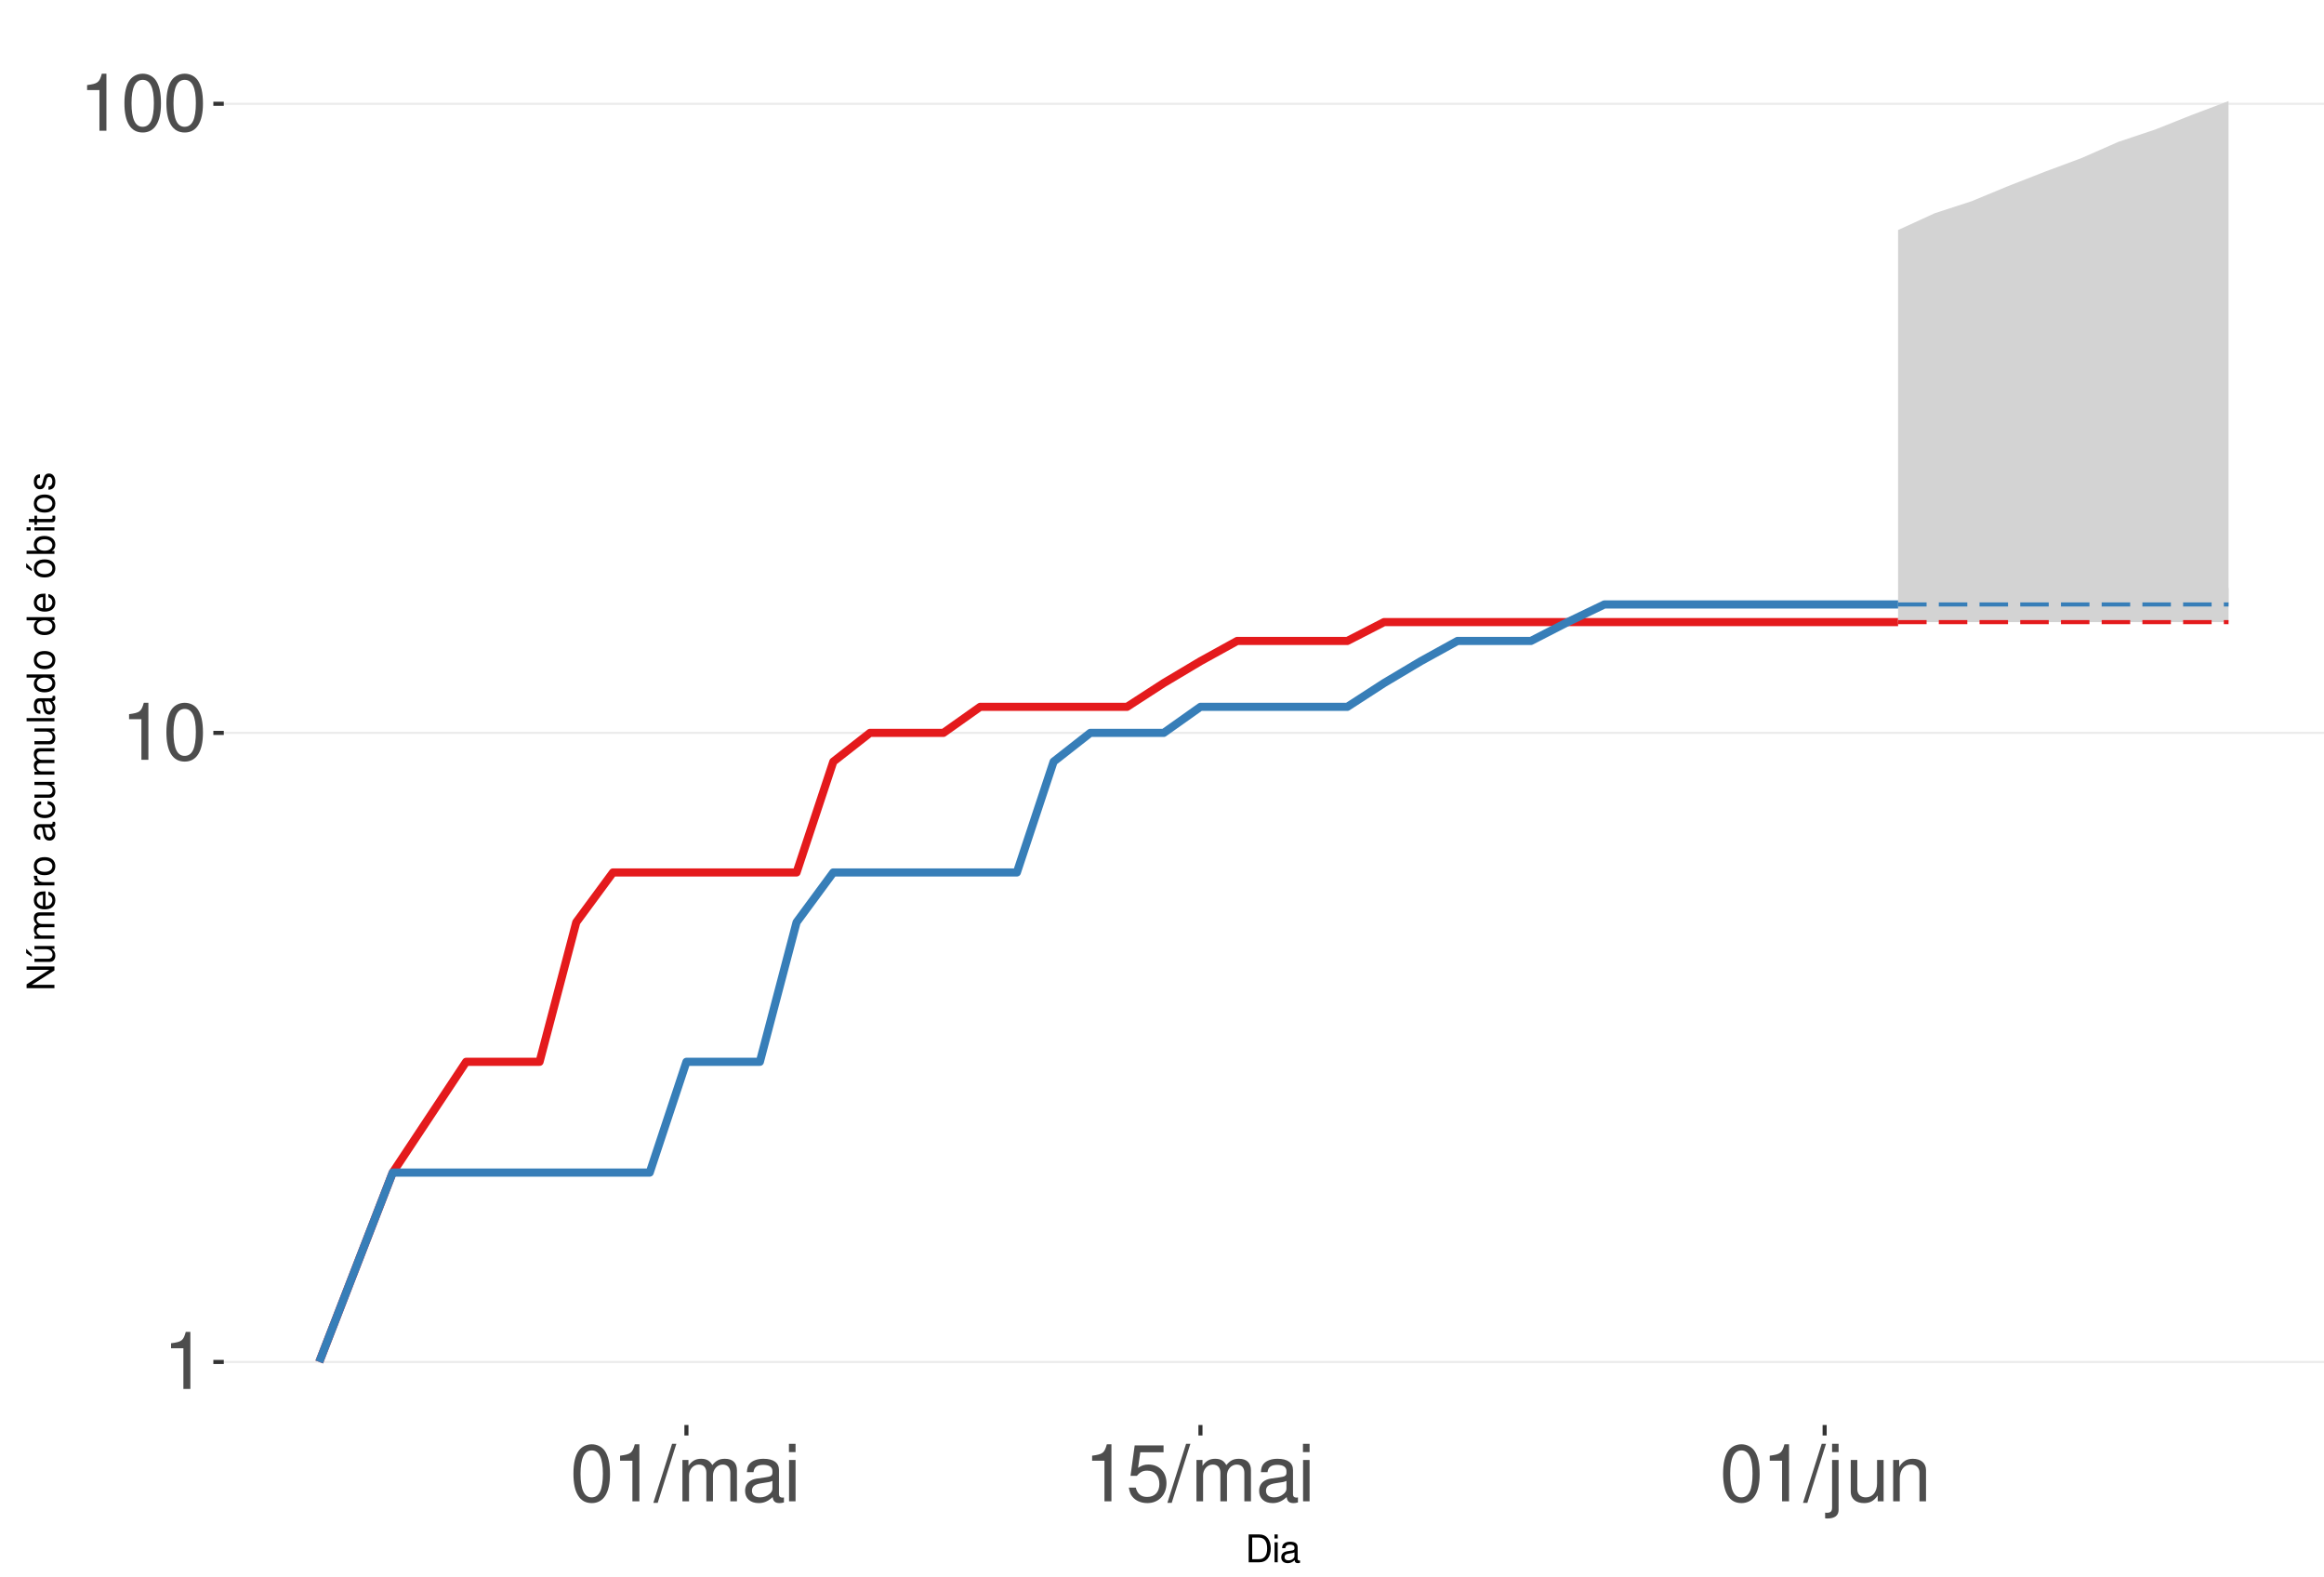
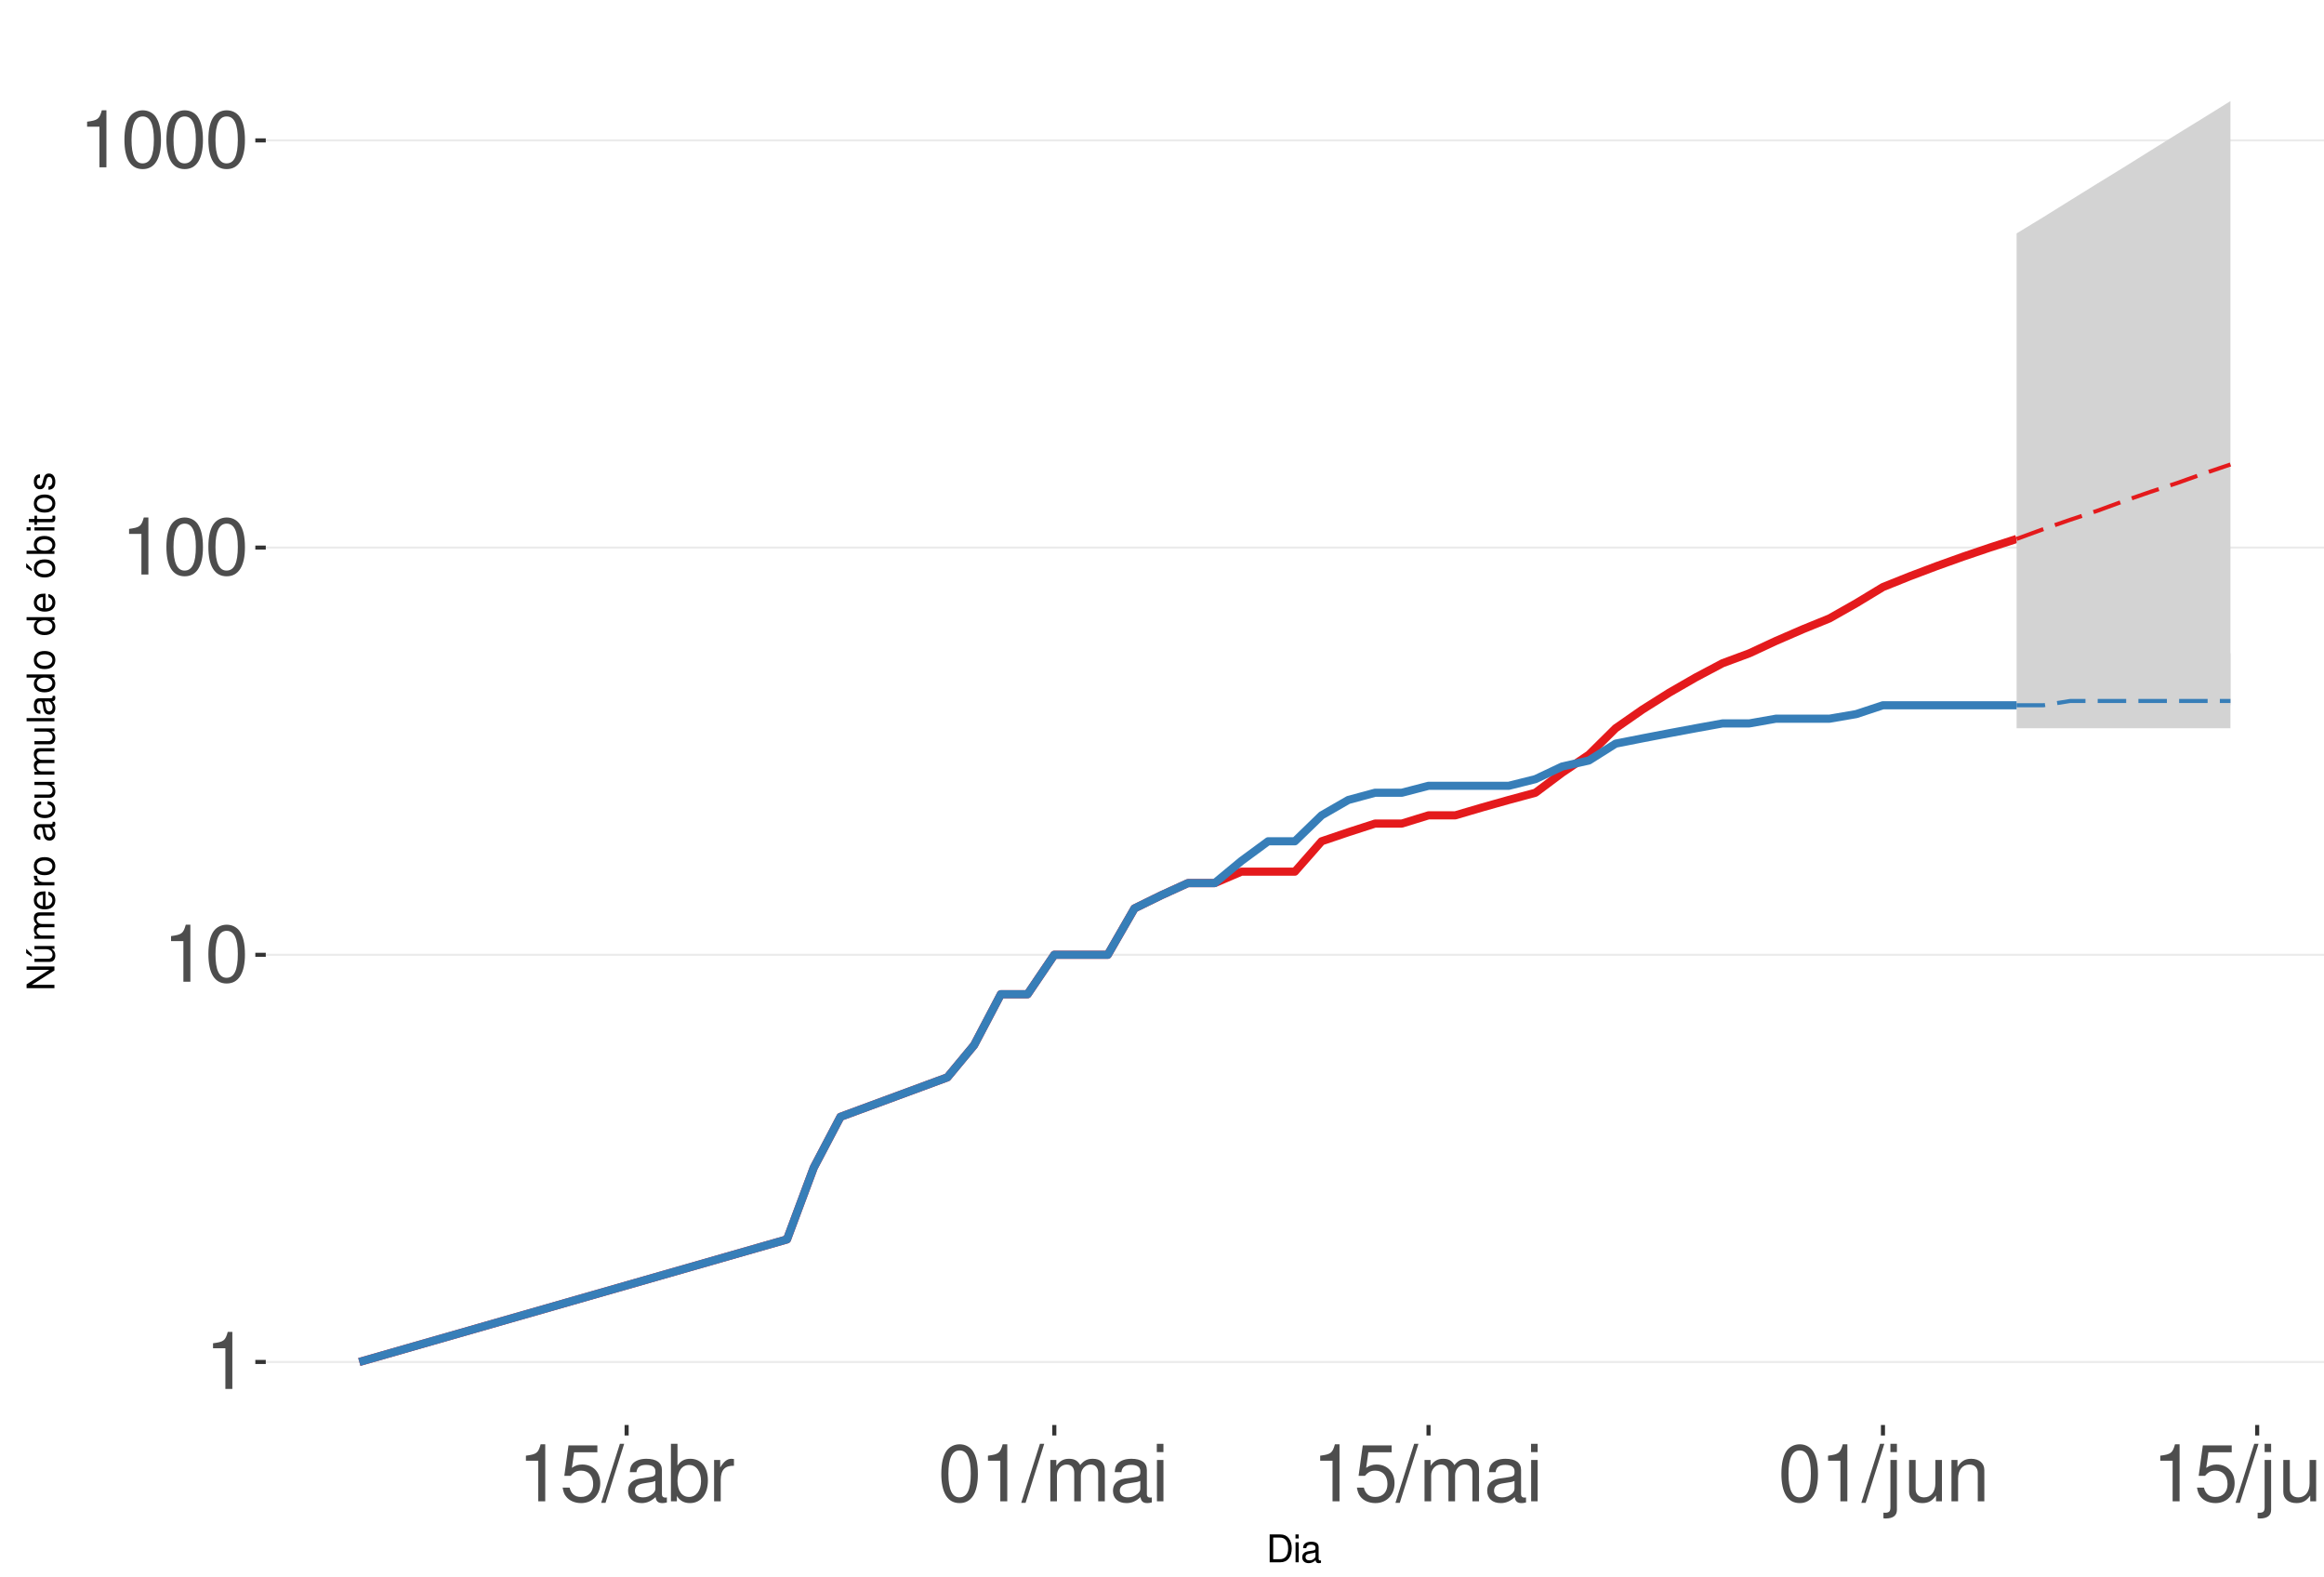
<svg xmlns="http://www.w3.org/2000/svg" xmlns:xlink="http://www.w3.org/1999/xlink" width="609pt" height="413pt" viewBox="0 0 609 413" version="1.1">
  <defs>
    <g>
      <symbol overflow="visible" id="glyph0-0">
        <path style="stroke:none;" d="" />
      </symbol>
      <symbol overflow="visible" id="glyph0-1">
        <path style="stroke:none;" d="M 5.344 -10.641 L 5.344 0 L 7.172 0 L 7.172 -14.938 L 5.969 -14.938 C 5.328 -12.641 4.922 -12.328 2.109 -11.953 L 2.109 -10.641 Z M 5.344 -10.641 " />
      </symbol>
      <symbol overflow="visible" id="glyph0-2">
        <path style="stroke:none;" d="M 5.688 -14.938 C 4.312 -14.938 3.078 -14.312 2.312 -13.297 C 1.359 -11.984 0.891 -10 0.891 -7.234 C 0.891 -2.188 2.547 0.469 5.688 0.469 C 8.781 0.469 10.469 -2.188 10.469 -7.109 C 10.469 -10 10.016 -11.938 9.047 -13.297 C 8.281 -14.328 7.062 -14.938 5.688 -14.938 Z M 5.688 -13.328 C 7.641 -13.328 8.609 -11.312 8.609 -7.266 C 8.609 -3.016 7.656 -1.031 5.641 -1.031 C 3.719 -1.031 2.75 -3.094 2.75 -7.203 C 2.75 -11.312 3.719 -13.328 5.688 -13.328 Z M 5.688 -13.328 " />
      </symbol>
      <symbol overflow="visible" id="glyph0-3">
+         <path style="stroke:none;" d="M 9.828 -14.641 L 2.266 -14.641 L 1.172 -6.672 L 2.844 -6.672 C 3.703 -7.688 4.406 -8.031 5.562 -8.031 C 7.516 -8.031 8.734 -6.688 8.734 -4.531 C 8.734 -2.422 7.516 -1.141 5.531 -1.141 C 3.953 -1.141 2.969 -1.938 2.547 -3.594 L 0.719 -3.594 C 0.969 -2.391 1.172 -1.812 1.609 -1.281 C 2.438 -0.172 3.922 0.469 5.578 0.469 C 8.531 0.469 10.594 -1.672 10.594 -4.766 C 10.594 -7.656 8.672 -9.641 5.859 -9.641 C 4.828 -9.641 4 -9.375 3.156 -8.766 L 3.734 -12.844 L 9.828 -12.844 Z M 9.828 -14.641 " />
+       </symbol>
+       <symbol overflow="visible" id="glyph0-4">
        <path style="stroke:none;" d="M 4.734 -15.062 L -0.172 0.406 L 0.969 0.406 L 5.859 -15.062 Z M 4.734 -15.062 " />
-       </symbol>
-       <symbol overflow="visible" id="glyph0-4">
-         <path style="stroke:none;" d="M 1.453 -10.828 L 1.453 0 L 3.188 0 L 3.188 -6.797 C 3.188 -8.359 4.312 -9.625 5.719 -9.625 C 7 -9.625 7.719 -8.844 7.719 -7.453 L 7.719 0 L 9.453 0 L 9.453 -6.797 C 9.453 -8.359 10.594 -9.625 12 -9.625 C 13.266 -9.625 14 -8.812 14 -7.453 L 14 0 L 15.734 0 L 15.734 -8.125 C 15.734 -10.062 14.625 -11.141 12.594 -11.141 C 11.156 -11.141 10.281 -10.703 9.281 -9.484 C 8.641 -10.641 7.766 -11.141 6.359 -11.141 C 4.922 -11.141 3.953 -10.594 3.031 -9.297 L 3.031 -10.828 Z M 1.453 -10.828 " />
      </symbol>
      <symbol overflow="visible" id="glyph0-5">
        <path style="stroke:none;" d="M 11.047 -1.016 C 10.859 -0.969 10.781 -0.969 10.672 -0.969 C 10.078 -0.969 9.75 -1.281 9.75 -1.812 L 9.75 -8.188 C 9.75 -10.094 8.344 -11.141 5.688 -11.141 C 4.094 -11.141 2.828 -10.672 2.094 -9.875 C 1.594 -9.312 1.391 -8.703 1.344 -7.625 L 3.078 -7.625 C 3.219 -8.938 4 -9.547 5.625 -9.547 C 7.188 -9.547 8.031 -8.969 8.031 -7.938 L 8.031 -7.484 C 8.016 -6.734 7.641 -6.469 6.234 -6.281 C 3.797 -5.969 3.422 -5.891 2.766 -5.625 C 1.516 -5.078 0.875 -4.125 0.875 -2.734 C 0.875 -0.766 2.234 0.469 4.422 0.469 C 5.781 0.469 6.875 0 8.094 -1.109 C 8.219 0 8.766 0.469 9.875 0.469 C 10.25 0.469 10.469 0.438 11.047 0.297 Z M 8.031 -3.406 C 8.031 -2.828 7.875 -2.484 7.359 -2 C 6.656 -1.359 5.797 -1.031 4.797 -1.031 C 3.453 -1.031 2.672 -1.672 2.672 -2.766 C 2.672 -3.906 3.406 -4.484 5.266 -4.75 C 7.109 -5 7.453 -5.078 8.031 -5.344 Z M 8.031 -3.406 " />
      </symbol>
      <symbol overflow="visible" id="glyph0-6">
+         <path style="stroke:none;" d="M 1.109 -15.062 L 1.109 0 L 2.672 0 L 2.672 -1.391 C 3.484 -0.125 4.578 0.469 6.094 0.469 C 8.938 0.469 10.797 -1.859 10.797 -5.453 C 10.797 -8.969 9.047 -11.141 6.172 -11.141 C 4.688 -11.141 3.641 -10.578 2.828 -9.359 L 2.828 -15.062 Z M 5.844 -9.516 C 7.766 -9.516 9 -7.844 9 -5.266 C 9 -2.812 7.719 -1.141 5.844 -1.141 C 4 -1.141 2.828 -2.781 2.828 -5.328 C 2.828 -7.875 4 -9.516 5.844 -9.516 Z M 5.844 -9.516 " />
+       </symbol>
+       <symbol overflow="visible" id="glyph0-7">
+         <path style="stroke:none;" d="M 1.422 -10.828 L 1.422 0 L 3.156 0 L 3.156 -5.625 C 3.188 -8.219 4.25 -9.375 6.625 -9.312 L 6.625 -11.078 C 6.344 -11.109 6.172 -11.141 5.969 -11.141 C 4.859 -11.141 4 -10.469 3.016 -8.859 L 3.016 -10.828 Z M 1.422 -10.828 " />
+       </symbol>
+       <symbol overflow="visible" id="glyph0-8">
+         <path style="stroke:none;" d="M 1.453 -10.828 L 1.453 0 L 3.188 0 L 3.188 -6.797 C 3.188 -8.359 4.312 -9.625 5.719 -9.625 C 7 -9.625 7.719 -8.844 7.719 -7.453 L 7.719 0 L 9.453 0 L 9.453 -6.797 C 9.453 -8.359 10.594 -9.625 12 -9.625 C 13.266 -9.625 14 -8.812 14 -7.453 L 14 0 L 15.734 0 L 15.734 -8.125 C 15.734 -10.062 14.625 -11.141 12.594 -11.141 C 11.156 -11.141 10.281 -10.703 9.281 -9.484 C 8.641 -10.641 7.766 -11.141 6.359 -11.141 C 4.922 -11.141 3.953 -10.594 3.031 -9.297 L 3.031 -10.828 Z M 1.453 -10.828 " />
+       </symbol>
+       <symbol overflow="visible" id="glyph0-9">
        <path style="stroke:none;" d="M 3.094 -10.828 L 1.391 -10.828 L 1.391 0 L 3.094 0 Z M 3.094 -15.062 L 1.359 -15.062 L 1.359 -12.891 L 3.094 -12.891 Z M 3.094 -15.062 " />
      </symbol>
-       <symbol overflow="visible" id="glyph0-7">
-         <path style="stroke:none;" d="M 9.828 -14.641 L 2.266 -14.641 L 1.172 -6.672 L 2.844 -6.672 C 3.703 -7.688 4.406 -8.031 5.562 -8.031 C 7.516 -8.031 8.734 -6.688 8.734 -4.531 C 8.734 -2.422 7.516 -1.141 5.531 -1.141 C 3.953 -1.141 2.969 -1.938 2.547 -3.594 L 0.719 -3.594 C 0.969 -2.391 1.172 -1.812 1.609 -1.281 C 2.438 -0.172 3.922 0.469 5.578 0.469 C 8.531 0.469 10.594 -1.672 10.594 -4.766 C 10.594 -7.656 8.672 -9.641 5.859 -9.641 C 4.828 -9.641 4 -9.375 3.156 -8.766 L 3.734 -12.844 L 9.828 -12.844 Z M 9.828 -14.641 " />
-       </symbol>
-       <symbol overflow="visible" id="glyph0-8">
+       <symbol overflow="visible" id="glyph0-10">
        <path style="stroke:none;" d="M 1.453 -10.828 L 1.453 1.562 C 1.453 2.641 1.109 3 0.047 3 C -0.078 3 -0.141 3 -0.375 2.969 L -0.375 4.438 C -0.172 4.484 -0.062 4.5 0.203 4.5 C 2.141 4.5 3.156 3.734 3.156 2.25 L 3.156 -10.828 Z M 3.156 -15.062 L 1.453 -15.062 L 1.453 -12.891 L 3.156 -12.891 Z M 3.156 -15.062 " />
      </symbol>
-       <symbol overflow="visible" id="glyph0-9">
+       <symbol overflow="visible" id="glyph0-11">
        <path style="stroke:none;" d="M 9.953 0 L 9.953 -10.828 L 8.234 -10.828 L 8.234 -4.688 C 8.234 -2.484 7.078 -1.031 5.281 -1.031 C 3.922 -1.031 3.062 -1.859 3.062 -3.156 L 3.062 -10.828 L 1.344 -10.828 L 1.344 -2.484 C 1.344 -0.688 2.688 0.469 4.797 0.469 C 6.375 0.469 7.391 -0.078 8.406 -1.516 L 8.406 0 Z M 9.953 0 " />
      </symbol>
-       <symbol overflow="visible" id="glyph0-10">
+       <symbol overflow="visible" id="glyph0-12">
        <path style="stroke:none;" d="M 1.453 -10.828 L 1.453 0 L 3.188 0 L 3.188 -5.969 C 3.188 -8.188 4.344 -9.625 6.109 -9.625 C 7.484 -9.625 8.344 -8.797 8.344 -7.5 L 8.344 0 L 10.062 0 L 10.062 -8.188 C 10.062 -9.984 8.719 -11.141 6.625 -11.141 C 5.016 -11.141 3.984 -10.516 3.031 -9 L 3.031 -10.828 Z M 1.453 -10.828 " />
      </symbol>
      <symbol overflow="visible" id="glyph1-0">
        <path style="stroke:none;" d="" />
      </symbol>
      <symbol overflow="visible" id="glyph1-1">
        <path style="stroke:none;" d="M 0.891 0 L 3.703 0 C 5.547 0 6.672 -1.375 6.672 -3.656 C 6.672 -5.906 5.547 -7.297 3.703 -7.297 L 0.891 -7.297 Z M 1.812 -0.812 L 1.812 -6.469 L 3.547 -6.469 C 4.984 -6.469 5.734 -5.5 5.734 -3.641 C 5.734 -1.797 4.984 -0.812 3.547 -0.812 Z M 1.812 -0.812 " />
      </symbol>
      <symbol overflow="visible" id="glyph1-2">
        <path style="stroke:none;" d="M 1.5 -5.234 L 0.672 -5.234 L 0.672 0 L 1.5 0 Z M 1.5 -7.297 L 0.656 -7.297 L 0.656 -6.234 L 1.5 -6.234 Z M 1.5 -7.297 " />
      </symbol>
      <symbol overflow="visible" id="glyph1-3">
        <path style="stroke:none;" d="M 5.344 -0.484 C 5.266 -0.469 5.219 -0.469 5.172 -0.469 C 4.875 -0.469 4.719 -0.625 4.719 -0.875 L 4.719 -3.953 C 4.719 -4.891 4.047 -5.391 2.75 -5.391 C 1.984 -5.391 1.375 -5.172 1.016 -4.781 C 0.766 -4.516 0.672 -4.203 0.656 -3.688 L 1.484 -3.688 C 1.562 -4.328 1.938 -4.625 2.719 -4.625 C 3.484 -4.625 3.891 -4.344 3.891 -3.844 L 3.891 -3.625 C 3.875 -3.266 3.703 -3.125 3.016 -3.047 C 1.844 -2.891 1.656 -2.844 1.344 -2.719 C 0.734 -2.453 0.422 -2 0.422 -1.312 C 0.422 -0.375 1.078 0.234 2.141 0.234 C 2.797 0.234 3.328 0 3.922 -0.547 C 3.984 0 4.234 0.234 4.781 0.234 C 4.953 0.234 5.062 0.203 5.344 0.141 Z M 3.891 -1.656 C 3.891 -1.375 3.812 -1.203 3.562 -0.969 C 3.219 -0.656 2.812 -0.5 2.312 -0.5 C 1.672 -0.5 1.297 -0.812 1.297 -1.344 C 1.297 -1.891 1.656 -2.172 2.547 -2.297 C 3.438 -2.422 3.609 -2.453 3.891 -2.594 Z M 3.891 -1.656 " />
      </symbol>
      <symbol overflow="visible" id="glyph2-0">
        <path style="stroke:none;" d="" />
      </symbol>
      <symbol overflow="visible" id="glyph2-1">
        <path style="stroke:none;" d="M -7.297 -6.453 L -7.297 -5.578 L -1.328 -5.578 L -7.297 -1.766 L -7.297 -0.766 L 0 -0.766 L 0 -1.641 L -5.906 -1.641 L 0 -5.406 L 0 -6.453 Z M -7.297 -6.453 " />
      </symbol>
      <symbol overflow="visible" id="glyph2-2">
        <path style="stroke:none;" d="M 0 -4.812 L -5.234 -4.812 L -5.234 -3.984 L -2.266 -3.984 C -1.203 -3.984 -0.5 -3.438 -0.5 -2.562 C -0.5 -1.906 -0.906 -1.484 -1.531 -1.484 L -5.234 -1.484 L -5.234 -0.656 L -1.203 -0.656 C -0.328 -0.656 0.234 -1.297 0.234 -2.312 C 0.234 -3.094 -0.047 -3.578 -0.734 -4.062 L 0 -4.062 Z M -7.406 -2.953 L -5.922 -2 L -5.922 -2.594 L -7.406 -4.094 Z M -7.406 -2.953 " />
      </symbol>
      <symbol overflow="visible" id="glyph2-3">
        <path style="stroke:none;" d="M -5.234 -0.703 L 0 -0.703 L 0 -1.547 L -3.297 -1.547 C -4.047 -1.547 -4.656 -2.094 -4.656 -2.766 C -4.656 -3.391 -4.281 -3.734 -3.609 -3.734 L 0 -3.734 L 0 -4.578 L -3.297 -4.578 C -4.047 -4.578 -4.656 -5.125 -4.656 -5.812 C -4.656 -6.422 -4.266 -6.781 -3.609 -6.781 L 0 -6.781 L 0 -7.625 L -3.938 -7.625 C -4.875 -7.625 -5.391 -7.078 -5.391 -6.094 C -5.391 -5.406 -5.188 -4.984 -4.594 -4.484 C -5.156 -4.188 -5.391 -3.766 -5.391 -3.078 C -5.391 -2.375 -5.125 -1.906 -4.5 -1.469 L -5.234 -1.469 Z M -5.234 -0.703 " />
      </symbol>
      <symbol overflow="visible" id="glyph2-4">
        <path style="stroke:none;" d="M -2.344 -5.125 C -3.141 -5.125 -3.625 -5.062 -4.016 -4.922 C -4.875 -4.578 -5.391 -3.781 -5.391 -2.797 C -5.391 -1.344 -4.281 -0.406 -2.547 -0.406 C -0.812 -0.406 0.234 -1.297 0.234 -2.781 C 0.234 -3.984 -0.453 -4.812 -1.594 -5.016 L -1.594 -4.188 C -0.906 -3.953 -0.547 -3.484 -0.547 -2.812 C -0.547 -2.281 -0.781 -1.828 -1.219 -1.547 C -1.516 -1.344 -1.812 -1.281 -2.344 -1.266 Z M -3.016 -1.297 C -3.984 -1.359 -4.625 -1.953 -4.625 -2.797 C -4.625 -3.641 -3.953 -4.234 -3.016 -4.234 Z M -3.016 -1.297 " />
      </symbol>
      <symbol overflow="visible" id="glyph2-5">
        <path style="stroke:none;" d="M -5.234 -0.688 L 0 -0.688 L 0 -1.531 L -2.719 -1.531 C -3.984 -1.547 -4.547 -2.062 -4.516 -3.203 L -5.359 -3.203 C -5.375 -3.062 -5.391 -2.984 -5.391 -2.891 C -5.391 -2.344 -5.062 -1.938 -4.297 -1.453 L -5.234 -1.453 Z M -5.234 -0.688 " />
      </symbol>
      <symbol overflow="visible" id="glyph2-6">
        <path style="stroke:none;" d="M -5.391 -2.719 C -5.391 -1.234 -4.344 -0.359 -2.578 -0.359 C -0.812 -0.359 0.234 -1.234 0.234 -2.734 C 0.234 -4.203 -0.812 -5.094 -2.547 -5.094 C -4.359 -5.094 -5.391 -4.234 -5.391 -2.719 Z M -4.625 -2.734 C -4.625 -3.672 -3.844 -4.234 -2.547 -4.234 C -1.312 -4.234 -0.547 -3.656 -0.547 -2.734 C -0.547 -1.797 -1.312 -1.234 -2.578 -1.234 C -3.844 -1.234 -4.625 -1.797 -4.625 -2.734 Z M -4.625 -2.734 " />
      </symbol>
      <symbol overflow="visible" id="glyph2-7">
        <path style="stroke:none;" d="" />
      </symbol>
      <symbol overflow="visible" id="glyph2-8">
        <path style="stroke:none;" d="M -0.484 -5.344 C -0.469 -5.266 -0.469 -5.219 -0.469 -5.172 C -0.469 -4.875 -0.625 -4.719 -0.875 -4.719 L -3.953 -4.719 C -4.891 -4.719 -5.391 -4.047 -5.391 -2.75 C -5.391 -1.984 -5.172 -1.375 -4.781 -1.016 C -4.516 -0.766 -4.203 -0.672 -3.688 -0.656 L -3.688 -1.484 C -4.328 -1.562 -4.625 -1.938 -4.625 -2.719 C -4.625 -3.484 -4.344 -3.891 -3.844 -3.891 L -3.625 -3.891 C -3.266 -3.875 -3.125 -3.703 -3.047 -3.016 C -2.891 -1.844 -2.844 -1.656 -2.719 -1.344 C -2.453 -0.734 -2 -0.422 -1.312 -0.422 C -0.375 -0.422 0.234 -1.078 0.234 -2.141 C 0.234 -2.797 0 -3.328 -0.547 -3.922 C 0 -3.984 0.234 -4.234 0.234 -4.781 C 0.234 -4.953 0.203 -5.062 0.141 -5.344 Z M -1.656 -3.891 C -1.375 -3.891 -1.203 -3.812 -0.969 -3.562 C -0.656 -3.219 -0.5 -2.812 -0.5 -2.312 C -0.5 -1.672 -0.812 -1.297 -1.344 -1.297 C -1.891 -1.297 -2.172 -1.656 -2.297 -2.547 C -2.422 -3.438 -2.453 -3.609 -2.594 -3.891 Z M -1.656 -3.891 " />
      </symbol>
      <symbol overflow="visible" id="glyph2-9">
        <path style="stroke:none;" d="M -3.484 -4.703 C -3.984 -4.672 -4.312 -4.562 -4.609 -4.359 C -5.094 -4 -5.391 -3.375 -5.391 -2.641 C -5.391 -1.219 -4.266 -0.312 -2.531 -0.312 C -0.844 -0.312 0.234 -1.203 0.234 -2.625 C 0.234 -3.875 -0.516 -4.672 -1.797 -4.766 L -1.797 -3.938 C -0.953 -3.797 -0.547 -3.359 -0.547 -2.656 C -0.547 -1.734 -1.297 -1.188 -2.531 -1.188 C -3.844 -1.188 -4.625 -1.719 -4.625 -2.625 C -4.625 -3.328 -4.203 -3.766 -3.484 -3.875 Z M -3.484 -4.703 " />
      </symbol>
      <symbol overflow="visible" id="glyph2-10">
        <path style="stroke:none;" d="M 0 -4.812 L -5.234 -4.812 L -5.234 -3.984 L -2.266 -3.984 C -1.203 -3.984 -0.5 -3.438 -0.5 -2.562 C -0.5 -1.906 -0.906 -1.484 -1.531 -1.484 L -5.234 -1.484 L -5.234 -0.656 L -1.203 -0.656 C -0.328 -0.656 0.234 -1.297 0.234 -2.312 C 0.234 -3.094 -0.047 -3.578 -0.734 -4.062 L 0 -4.062 Z M 0 -4.812 " />
      </symbol>
      <symbol overflow="visible" id="glyph2-11">
        <path style="stroke:none;" d="M -7.297 -1.516 L -7.297 -0.688 L 0 -0.688 L 0 -1.516 Z M -7.297 -1.516 " />
      </symbol>
      <symbol overflow="visible" id="glyph2-12">
        <path style="stroke:none;" d="M -7.297 -4.953 L -7.297 -4.125 L -4.578 -4.125 C -5.109 -3.766 -5.391 -3.203 -5.391 -2.516 C -5.391 -1.156 -4.297 -0.266 -2.625 -0.266 C -0.859 -0.266 0.234 -1.125 0.234 -2.547 C 0.234 -3.266 -0.047 -3.766 -0.688 -4.203 L 0 -4.203 L 0 -4.953 Z M -4.609 -2.656 C -4.609 -3.547 -3.812 -4.125 -2.562 -4.125 C -1.344 -4.125 -0.547 -3.547 -0.547 -2.656 C -0.547 -1.734 -1.359 -1.125 -2.578 -1.125 C -3.797 -1.125 -4.609 -1.734 -4.609 -2.656 Z M -4.609 -2.656 " />
      </symbol>
      <symbol overflow="visible" id="glyph2-13">
        <path style="stroke:none;" d="M -5.391 -2.719 C -5.391 -1.234 -4.344 -0.359 -2.578 -0.359 C -0.812 -0.359 0.234 -1.234 0.234 -2.734 C 0.234 -4.203 -0.812 -5.094 -2.547 -5.094 C -4.359 -5.094 -5.391 -4.234 -5.391 -2.719 Z M -4.625 -2.734 C -4.625 -3.672 -3.844 -4.234 -2.547 -4.234 C -1.312 -4.234 -0.547 -3.656 -0.547 -2.734 C -0.547 -1.797 -1.312 -1.234 -2.578 -1.234 C -3.844 -1.234 -4.625 -1.797 -4.625 -2.734 Z M -7.406 -2.984 L -5.922 -2.016 L -5.922 -2.625 L -7.406 -4.109 Z M -7.406 -2.984 " />
      </symbol>
      <symbol overflow="visible" id="glyph2-14">
        <path style="stroke:none;" d="M -7.297 -0.547 L 0 -0.547 L 0 -1.297 L -0.672 -1.297 C -0.062 -1.688 0.234 -2.219 0.234 -2.953 C 0.234 -4.328 -0.906 -5.234 -2.641 -5.234 C -4.344 -5.234 -5.391 -4.375 -5.391 -2.984 C -5.391 -2.266 -5.125 -1.766 -4.531 -1.375 L -7.297 -1.375 Z M -4.609 -2.828 C -4.609 -3.766 -3.797 -4.359 -2.547 -4.359 C -1.359 -4.359 -0.547 -3.734 -0.547 -2.828 C -0.547 -1.938 -1.344 -1.375 -2.578 -1.375 C -3.812 -1.375 -4.609 -1.938 -4.609 -2.828 Z M -4.609 -2.828 " />
      </symbol>
      <symbol overflow="visible" id="glyph2-15">
        <path style="stroke:none;" d="M -5.234 -1.5 L -5.234 -0.672 L 0 -0.672 L 0 -1.5 Z M -7.297 -1.5 L -7.297 -0.656 L -6.234 -0.656 L -6.234 -1.5 Z M -7.297 -1.5 " />
      </symbol>
      <symbol overflow="visible" id="glyph2-16">
        <path style="stroke:none;" d="M -5.234 -2.547 L -5.234 -1.688 L -6.688 -1.688 L -6.688 -0.844 L -5.234 -0.844 L -5.234 -0.141 L -4.562 -0.141 L -4.562 -0.844 L -0.594 -0.844 C -0.062 -0.844 0.234 -1.203 0.234 -1.859 C 0.234 -2.078 0.203 -2.266 0.156 -2.547 L -0.547 -2.547 C -0.516 -2.422 -0.5 -2.312 -0.5 -2.141 C -0.5 -1.781 -0.594 -1.688 -0.969 -1.688 L -4.562 -1.688 L -4.562 -2.547 Z M -5.234 -2.547 " />
      </symbol>
      <symbol overflow="visible" id="glyph2-17">
        <path style="stroke:none;" d="M -3.781 -4.375 C -4.812 -4.375 -5.391 -3.688 -5.391 -2.484 C -5.391 -1.266 -4.766 -0.469 -3.797 -0.469 C -2.969 -0.469 -2.578 -0.891 -2.281 -2.125 L -2.094 -2.906 C -1.953 -3.484 -1.734 -3.719 -1.375 -3.719 C -0.875 -3.719 -0.547 -3.234 -0.547 -2.5 C -0.547 -2.047 -0.672 -1.672 -0.891 -1.453 C -1.047 -1.328 -1.188 -1.266 -1.562 -1.219 L -1.562 -0.344 C -0.344 -0.375 0.234 -1.062 0.234 -2.438 C 0.234 -3.75 -0.422 -4.594 -1.438 -4.594 C -2.203 -4.594 -2.641 -4.156 -2.891 -3.109 L -3.078 -2.312 C -3.234 -1.625 -3.453 -1.344 -3.828 -1.344 C -4.312 -1.344 -4.625 -1.766 -4.625 -2.453 C -4.625 -3.125 -4.328 -3.484 -3.781 -3.5 Z M -3.781 -4.375 " />
      </symbol>
    </g>
    <clipPath id="clip1">
-       <path d="M 58.645 9.961 L 609 9.961 L 609 373.328 L 58.645 373.328 Z M 58.645 9.961 " />
+       <path d="M 69.645 9.961 L 609 9.961 L 609 373.328 L 69.645 373.328 Z M 69.645 9.961 " />
    </clipPath>
    <clipPath id="clip2">
-       <path d="M 58.645 356 L 609 356 L 609 358 L 58.645 358 Z M 58.645 356 " />
+       <path d="M 69.645 356 L 609 356 L 609 358 L 69.645 358 Z M 69.645 356 " />
    </clipPath>
    <clipPath id="clip3">
-       <path d="M 58.645 191 L 609 191 L 609 193 L 58.645 193 Z M 58.645 191 " />
+       <path d="M 69.645 249 L 609 249 L 609 251 L 69.645 251 Z M 69.645 249 " />
    </clipPath>
    <clipPath id="clip4">
-       <path d="M 58.645 26 L 609 26 L 609 28 L 58.645 28 Z M 58.645 26 " />
+       <path d="M 69.645 143 L 609 143 L 609 144 L 69.645 144 Z M 69.645 143 " />
+     </clipPath>
+     <clipPath id="clip5">
+       <path d="M 69.645 36 L 609 36 L 609 38 L 69.645 38 Z M 69.645 36 " />
    </clipPath>
  </defs>
  <g id="surface255">
    <rect x="0" y="0" width="609" height="413" style="fill:rgb(100%,100%,100%);fill-opacity:1;stroke:none;" />
    <rect x="0" y="0" width="609" height="413" style="fill:rgb(100%,100%,100%);fill-opacity:1;stroke:none;" />
    <path style="fill:none;stroke-width:1.067;stroke-linecap:round;stroke-linejoin:round;stroke:rgb(100%,100%,100%);stroke-opacity:1;stroke-miterlimit:10;" d="M 0 413 L 609 413 L 609 0 L 0 0 Z M 0 413 " />
    <g clip-path="url(#clip1)" clip-rule="nonzero">
-       <path style=" stroke:none;fill-rule:nonzero;fill:rgb(100%,100%,100%);fill-opacity:1;" d="M 58.645 373.328 L 609 373.328 L 609 9.961 L 58.645 9.961 Z M 58.645 373.328 " />
+       <path style=" stroke:none;fill-rule:nonzero;fill:rgb(100%,100%,100%);fill-opacity:1;" d="M 69.645 373.328 L 609 373.328 L 609 9.961 L 69.645 9.961 Z M 69.645 373.328 " />
    </g>
    <g clip-path="url(#clip2)" clip-rule="nonzero">
-       <path style="fill:none;stroke-width:0.533;stroke-linecap:butt;stroke-linejoin:round;stroke:rgb(92.157%,92.157%,92.157%);stroke-opacity:1;stroke-miterlimit:10;" d="M 58.645 356.812 L 609 356.812 " />
+       <path style="fill:none;stroke-width:0.533;stroke-linecap:butt;stroke-linejoin:round;stroke:rgb(92.157%,92.157%,92.157%);stroke-opacity:1;stroke-miterlimit:10;" d="M 69.645 356.812 L 609 356.812 " />
    </g>
    <g clip-path="url(#clip3)" clip-rule="nonzero">
-       <path style="fill:none;stroke-width:0.533;stroke-linecap:butt;stroke-linejoin:round;stroke:rgb(92.157%,92.157%,92.157%);stroke-opacity:1;stroke-miterlimit:10;" d="M 58.645 192 L 609 192 " />
+       <path style="fill:none;stroke-width:0.533;stroke-linecap:butt;stroke-linejoin:round;stroke:rgb(92.157%,92.157%,92.157%);stroke-opacity:1;stroke-miterlimit:10;" d="M 69.645 250.137 L 609 250.137 " />
    </g>
    <g clip-path="url(#clip4)" clip-rule="nonzero">
-       <path style="fill:none;stroke-width:0.533;stroke-linecap:butt;stroke-linejoin:round;stroke:rgb(92.157%,92.157%,92.157%);stroke-opacity:1;stroke-miterlimit:10;" d="M 58.645 27.191 L 609 27.191 " />
-     </g>
-     <path style="fill:none;stroke-width:2.134;stroke-linecap:butt;stroke-linejoin:round;stroke:rgb(89.412%,10.196%,10.98%);stroke-opacity:1;stroke-miterlimit:10;" d="M 83.66 356.812 L 102.906 307.199 L 122.148 278.176 L 141.391 278.176 L 151.012 241.613 L 160.633 228.566 L 208.742 228.566 L 218.363 199.543 L 227.984 192 L 247.227 192 L 256.852 185.18 L 295.336 185.18 L 304.957 178.953 L 314.578 173.223 L 324.199 167.918 L 353.066 167.918 L 362.688 162.98 L 497.391 162.98 " />
-     <path style=" stroke:none;fill-rule:nonzero;fill:rgb(82.745%,82.745%,82.745%);fill-opacity:1;" d="M 497.391 60.262 L 507.012 55.855 L 516.633 52.723 L 526.254 48.742 L 535.875 44.977 L 545.496 41.395 L 555.117 37.16 L 564.742 33.941 L 574.363 30.113 L 583.984 26.48 L 583.984 162.98 L 497.391 162.98 Z M 497.391 60.262 " />
-     <path style="fill:none;stroke-width:1.067;stroke-linecap:butt;stroke-linejoin:round;stroke:rgb(89.412%,10.196%,10.98%);stroke-opacity:1;stroke-dasharray:7.469,3.201;stroke-miterlimit:10;" d="M 497.391 162.98 L 583.984 162.98 " />
-     <path style="fill:none;stroke-width:2.134;stroke-linecap:butt;stroke-linejoin:round;stroke:rgb(21.569%,49.412%,72.157%);stroke-opacity:1;stroke-miterlimit:10;" d="M 83.66 356.812 L 102.906 307.199 L 170.254 307.199 L 179.879 278.176 L 199.121 278.176 L 208.742 241.613 L 218.363 228.566 L 266.473 228.566 L 276.094 199.543 L 285.715 192 L 304.957 192 L 314.578 185.18 L 353.066 185.18 L 362.688 178.953 L 372.309 173.223 L 381.93 167.918 L 401.172 167.918 L 410.797 162.98 L 420.418 158.359 L 497.391 158.359 " />
-     <path style=" stroke:none;fill-rule:nonzero;fill:rgb(82.745%,82.745%,82.745%);fill-opacity:1;" d="M 497.391 158.359 L 507.012 154.02 L 583.984 154.02 L 583.984 158.359 Z M 497.391 158.359 " />
-     <path style="fill:none;stroke-width:1.067;stroke-linecap:butt;stroke-linejoin:round;stroke:rgb(21.569%,49.412%,72.157%);stroke-opacity:1;stroke-dasharray:7.469,3.201;stroke-miterlimit:10;" d="M 497.391 158.359 L 583.984 158.359 " />
-     <g style="fill:rgb(30.196%,30.196%,30.196%);fill-opacity:1;">
-       <use xlink:href="#glyph0-1" x="42.715" y="363.866" />
-     </g>
-     <g style="fill:rgb(30.196%,30.196%,30.196%);fill-opacity:1;">
-       <use xlink:href="#glyph0-1" x="31.715" y="199.054" />
-       <use xlink:href="#glyph0-2" x="42.715" y="199.054" />
-     </g>
-     <g style="fill:rgb(30.196%,30.196%,30.196%);fill-opacity:1;">
-       <use xlink:href="#glyph0-1" x="20.715" y="34.245" />
-       <use xlink:href="#glyph0-2" x="31.715" y="34.245" />
-       <use xlink:href="#glyph0-2" x="42.715" y="34.245" />
-     </g>
-     <path style="fill:none;stroke-width:1.067;stroke-linecap:butt;stroke-linejoin:round;stroke:rgb(20%,20%,20%);stroke-opacity:1;stroke-miterlimit:10;" d="M 55.906 356.812 L 58.645 356.812 " />
-     <path style="fill:none;stroke-width:1.067;stroke-linecap:butt;stroke-linejoin:round;stroke:rgb(20%,20%,20%);stroke-opacity:1;stroke-miterlimit:10;" d="M 55.906 192 L 58.645 192 " />
-     <path style="fill:none;stroke-width:1.067;stroke-linecap:butt;stroke-linejoin:round;stroke:rgb(20%,20%,20%);stroke-opacity:1;stroke-miterlimit:10;" d="M 55.906 27.191 L 58.645 27.191 " />
-     <path style="fill:none;stroke-width:1.067;stroke-linecap:butt;stroke-linejoin:round;stroke:rgb(20%,20%,20%);stroke-opacity:1;stroke-miterlimit:10;" d="M 179.879 376.07 L 179.879 373.328 " />
-     <path style="fill:none;stroke-width:1.067;stroke-linecap:butt;stroke-linejoin:round;stroke:rgb(20%,20%,20%);stroke-opacity:1;stroke-miterlimit:10;" d="M 314.578 376.07 L 314.578 373.328 " />
-     <path style="fill:none;stroke-width:1.067;stroke-linecap:butt;stroke-linejoin:round;stroke:rgb(20%,20%,20%);stroke-opacity:1;stroke-miterlimit:10;" d="M 478.145 376.07 L 478.145 373.328 " />
-     <g style="fill:rgb(30.196%,30.196%,30.196%);fill-opacity:1;">
-       <use xlink:href="#glyph0-2" x="149.379" y="393.315" />
-       <use xlink:href="#glyph0-1" x="160.379" y="393.315" />
-       <use xlink:href="#glyph0-3" x="171.379" y="393.315" />
-       <use xlink:href="#glyph0-4" x="177.379" y="393.315" />
-       <use xlink:href="#glyph0-5" x="194.379" y="393.315" />
-       <use xlink:href="#glyph0-6" x="205.379" y="393.315" />
-     </g>
-     <g style="fill:rgb(30.196%,30.196%,30.196%);fill-opacity:1;">
-       <use xlink:href="#glyph0-1" x="284.078" y="393.315" />
-       <use xlink:href="#glyph0-7" x="295.078" y="393.315" />
-       <use xlink:href="#glyph0-3" x="306.078" y="393.315" />
-       <use xlink:href="#glyph0-4" x="312.078" y="393.315" />
-       <use xlink:href="#glyph0-5" x="329.078" y="393.315" />
-       <use xlink:href="#glyph0-6" x="340.078" y="393.315" />
-     </g>
-     <g style="fill:rgb(30.196%,30.196%,30.196%);fill-opacity:1;">
-       <use xlink:href="#glyph0-2" x="450.645" y="393.315" />
-       <use xlink:href="#glyph0-1" x="461.645" y="393.315" />
-       <use xlink:href="#glyph0-3" x="472.645" y="393.315" />
-       <use xlink:href="#glyph0-8" x="478.645" y="393.315" />
-       <use xlink:href="#glyph0-9" x="483.645" y="393.315" />
-       <use xlink:href="#glyph0-10" x="494.645" y="393.315" />
+       <path style="fill:none;stroke-width:0.533;stroke-linecap:butt;stroke-linejoin:round;stroke:rgb(92.157%,92.157%,92.157%);stroke-opacity:1;stroke-miterlimit:10;" d="M 69.645 143.457 L 609 143.457 " />
+     </g>
+     <g clip-path="url(#clip5)" clip-rule="nonzero">
+       <path style="fill:none;stroke-width:0.533;stroke-linecap:butt;stroke-linejoin:round;stroke:rgb(92.157%,92.157%,92.157%);stroke-opacity:1;stroke-miterlimit:10;" d="M 69.645 36.781 L 609 36.781 " />
+     </g>
+     <path style="fill:none;stroke-width:2.134;stroke-linecap:butt;stroke-linejoin:round;stroke:rgb(89.412%,10.196%,10.98%);stroke-opacity:1;stroke-miterlimit:10;" d="M 94.16 356.812 L 206.234 324.699 L 213.238 305.914 L 220.246 292.586 L 248.262 282.246 L 255.266 273.801 L 262.273 260.473 L 269.277 260.473 L 276.281 250.137 L 290.289 250.137 L 297.293 237.98 L 304.301 234.547 L 311.305 231.352 L 318.309 231.352 L 325.312 228.359 L 339.324 228.359 L 346.328 220.398 L 353.332 218.023 L 360.336 215.762 L 367.34 215.762 L 374.344 213.605 L 381.352 213.605 L 388.355 211.547 L 395.359 209.574 L 402.363 207.684 L 409.367 202.434 L 416.375 197.719 L 423.379 190.789 L 430.383 185.91 L 437.387 181.492 L 444.391 177.461 L 451.395 173.754 L 458.402 171.156 L 465.406 167.902 L 472.41 164.863 L 479.414 162.012 L 486.418 158.039 L 493.426 153.797 L 500.43 150.988 L 507.434 148.34 L 514.438 145.832 L 521.441 143.457 L 528.445 141.195 " />
+     <path style=" stroke:none;fill-rule:nonzero;fill:rgb(82.745%,82.745%,82.745%);fill-opacity:1;" d="M 528.445 61.148 L 535.453 56.883 L 542.457 52.516 L 549.461 48.172 L 556.465 43.875 L 563.469 39.5 L 570.477 35.141 L 577.48 30.832 L 584.484 26.48 L 584.484 190.789 L 528.445 190.789 Z M 528.445 61.148 " />
+     <path style="fill:none;stroke-width:1.067;stroke-linecap:butt;stroke-linejoin:round;stroke:rgb(89.412%,10.196%,10.98%);stroke-opacity:1;stroke-dasharray:7.469,3.201;stroke-miterlimit:10;" d="M 528.445 141.195 L 535.453 138.621 L 542.457 136.184 L 549.461 133.867 L 556.465 131.301 L 563.469 128.871 L 570.477 126.562 L 577.48 124.059 L 584.484 121.684 " />
+     <path style="fill:none;stroke-width:2.134;stroke-linecap:butt;stroke-linejoin:round;stroke:rgb(21.569%,49.412%,72.157%);stroke-opacity:1;stroke-miterlimit:10;" d="M 94.16 356.812 L 206.234 324.699 L 213.238 305.914 L 220.246 292.586 L 248.262 282.246 L 255.266 273.801 L 262.273 260.473 L 269.277 260.473 L 276.281 250.137 L 290.289 250.137 L 297.293 237.98 L 304.301 234.547 L 311.305 231.352 L 318.309 231.352 L 325.312 225.551 L 332.316 220.398 L 339.324 220.398 L 346.328 213.605 L 353.332 209.574 L 360.336 207.684 L 367.34 207.684 L 374.344 205.867 L 395.359 205.867 L 402.363 204.117 L 409.367 200.809 L 416.375 199.238 L 423.379 194.82 L 430.383 193.438 L 437.387 192.094 L 444.391 190.789 L 451.395 189.52 L 458.402 189.52 L 465.406 188.285 L 479.414 188.285 L 486.418 187.082 L 493.426 184.766 L 528.445 184.766 " />
+     <path style=" stroke:none;fill-rule:nonzero;fill:rgb(82.745%,82.745%,82.745%);fill-opacity:1;" d="M 528.445 184.766 L 535.453 179.434 L 542.457 177.461 L 549.461 175.57 L 556.465 172.871 L 563.469 172.004 L 570.477 172.004 L 577.48 171.156 L 584.484 171.156 L 584.484 184.766 Z M 528.445 184.766 " />
+     <path style="fill:none;stroke-width:1.067;stroke-linecap:butt;stroke-linejoin:round;stroke:rgb(21.569%,49.412%,72.157%);stroke-opacity:1;stroke-dasharray:7.469,3.201;stroke-miterlimit:10;" d="M 528.445 184.766 L 535.453 184.766 L 542.457 183.648 L 584.484 183.648 " />
+     <g style="fill:rgb(30.196%,30.196%,30.196%);fill-opacity:1;">
+       <use xlink:href="#glyph0-1" x="53.715" y="363.866" />
+     </g>
+     <g style="fill:rgb(30.196%,30.196%,30.196%);fill-opacity:1;">
+       <use xlink:href="#glyph0-1" x="42.715" y="257.19" />
+       <use xlink:href="#glyph0-2" x="53.715" y="257.19" />
+     </g>
+     <g style="fill:rgb(30.196%,30.196%,30.196%);fill-opacity:1;">
+       <use xlink:href="#glyph0-1" x="31.715" y="150.511" />
+       <use xlink:href="#glyph0-2" x="42.715" y="150.511" />
+       <use xlink:href="#glyph0-2" x="53.715" y="150.511" />
+     </g>
+     <g style="fill:rgb(30.196%,30.196%,30.196%);fill-opacity:1;">
+       <use xlink:href="#glyph0-1" x="20.715" y="43.835" />
+       <use xlink:href="#glyph0-2" x="31.715" y="43.835" />
+       <use xlink:href="#glyph0-2" x="42.715" y="43.835" />
+       <use xlink:href="#glyph0-2" x="53.715" y="43.835" />
+     </g>
+     <path style="fill:none;stroke-width:1.067;stroke-linecap:butt;stroke-linejoin:round;stroke:rgb(20%,20%,20%);stroke-opacity:1;stroke-miterlimit:10;" d="M 66.906 356.812 L 69.645 356.812 " />
+     <path style="fill:none;stroke-width:1.067;stroke-linecap:butt;stroke-linejoin:round;stroke:rgb(20%,20%,20%);stroke-opacity:1;stroke-miterlimit:10;" d="M 66.906 250.137 L 69.645 250.137 " />
+     <path style="fill:none;stroke-width:1.067;stroke-linecap:butt;stroke-linejoin:round;stroke:rgb(20%,20%,20%);stroke-opacity:1;stroke-miterlimit:10;" d="M 66.906 143.457 L 69.645 143.457 " />
+     <path style="fill:none;stroke-width:1.067;stroke-linecap:butt;stroke-linejoin:round;stroke:rgb(20%,20%,20%);stroke-opacity:1;stroke-miterlimit:10;" d="M 66.906 36.781 L 69.645 36.781 " />
+     <path style="fill:none;stroke-width:1.067;stroke-linecap:butt;stroke-linejoin:round;stroke:rgb(20%,20%,20%);stroke-opacity:1;stroke-miterlimit:10;" d="M 164.207 376.07 L 164.207 373.328 " />
+     <path style="fill:none;stroke-width:1.067;stroke-linecap:butt;stroke-linejoin:round;stroke:rgb(20%,20%,20%);stroke-opacity:1;stroke-miterlimit:10;" d="M 276.281 376.07 L 276.281 373.328 " />
+     <path style="fill:none;stroke-width:1.067;stroke-linecap:butt;stroke-linejoin:round;stroke:rgb(20%,20%,20%);stroke-opacity:1;stroke-miterlimit:10;" d="M 374.344 376.07 L 374.344 373.328 " />
+     <path style="fill:none;stroke-width:1.067;stroke-linecap:butt;stroke-linejoin:round;stroke:rgb(20%,20%,20%);stroke-opacity:1;stroke-miterlimit:10;" d="M 493.426 376.07 L 493.426 373.328 " />
+     <path style="fill:none;stroke-width:1.067;stroke-linecap:butt;stroke-linejoin:round;stroke:rgb(20%,20%,20%);stroke-opacity:1;stroke-miterlimit:10;" d="M 591.488 376.07 L 591.488 373.328 " />
+     <g style="fill:rgb(30.196%,30.196%,30.196%);fill-opacity:1;">
+       <use xlink:href="#glyph0-1" x="135.707" y="393.315" />
+       <use xlink:href="#glyph0-3" x="146.707" y="393.315" />
+       <use xlink:href="#glyph0-4" x="157.707" y="393.315" />
+       <use xlink:href="#glyph0-5" x="163.707" y="393.315" />
+       <use xlink:href="#glyph0-6" x="174.707" y="393.315" />
+       <use xlink:href="#glyph0-7" x="185.707" y="393.315" />
+     </g>
+     <g style="fill:rgb(30.196%,30.196%,30.196%);fill-opacity:1;">
+       <use xlink:href="#glyph0-2" x="245.781" y="393.315" />
+       <use xlink:href="#glyph0-1" x="256.781" y="393.315" />
+       <use xlink:href="#glyph0-4" x="267.781" y="393.315" />
+       <use xlink:href="#glyph0-8" x="273.781" y="393.315" />
+       <use xlink:href="#glyph0-5" x="290.781" y="393.315" />
+       <use xlink:href="#glyph0-9" x="301.781" y="393.315" />
+     </g>
+     <g style="fill:rgb(30.196%,30.196%,30.196%);fill-opacity:1;">
+       <use xlink:href="#glyph0-1" x="343.844" y="393.315" />
+       <use xlink:href="#glyph0-3" x="354.844" y="393.315" />
+       <use xlink:href="#glyph0-4" x="365.844" y="393.315" />
+       <use xlink:href="#glyph0-8" x="371.844" y="393.315" />
+       <use xlink:href="#glyph0-5" x="388.844" y="393.315" />
+       <use xlink:href="#glyph0-9" x="399.844" y="393.315" />
+     </g>
+     <g style="fill:rgb(30.196%,30.196%,30.196%);fill-opacity:1;">
+       <use xlink:href="#glyph0-2" x="465.926" y="393.315" />
+       <use xlink:href="#glyph0-1" x="476.926" y="393.315" />
+       <use xlink:href="#glyph0-4" x="487.926" y="393.315" />
+       <use xlink:href="#glyph0-10" x="493.926" y="393.315" />
+       <use xlink:href="#glyph0-11" x="498.926" y="393.315" />
+       <use xlink:href="#glyph0-12" x="509.926" y="393.315" />
+     </g>
+     <g style="fill:rgb(30.196%,30.196%,30.196%);fill-opacity:1;">
+       <use xlink:href="#glyph0-1" x="563.988" y="393.315" />
+       <use xlink:href="#glyph0-3" x="574.988" y="393.315" />
+       <use xlink:href="#glyph0-4" x="585.988" y="393.315" />
+       <use xlink:href="#glyph0-10" x="591.988" y="393.315" />
+       <use xlink:href="#glyph0-11" x="596.988" y="393.315" />
+       <use xlink:href="#glyph0-12" x="607.988" y="393.315" />
    </g>
    <g style="fill:rgb(0%,0%,0%);fill-opacity:1;">
-       <use xlink:href="#glyph1-1" x="326.324" y="409.29" />
-       <use xlink:href="#glyph1-2" x="333.324" y="409.29" />
-       <use xlink:href="#glyph1-3" x="335.324" y="409.29" />
+       <use xlink:href="#glyph1-1" x="331.824" y="409.29" />
+       <use xlink:href="#glyph1-2" x="338.824" y="409.29" />
+       <use xlink:href="#glyph1-3" x="340.824" y="409.29" />
    </g>
    <g style="fill:rgb(0%,0%,0%);fill-opacity:1;">
      <use xlink:href="#glyph2-1" x="14.263" y="259.645" />
      <use xlink:href="#glyph2-2" x="14.263" y="252.645" />
      <use xlink:href="#glyph2-3" x="14.263" y="246.645" />
      <use xlink:href="#glyph2-4" x="14.263" y="238.645" />
      <use xlink:href="#glyph2-5" x="14.263" y="232.645" />
      <use xlink:href="#glyph2-6" x="14.263" y="229.645" />
      <use xlink:href="#glyph2-7" x="14.263" y="223.645" />
      <use xlink:href="#glyph2-8" x="14.263" y="220.645" />
      <use xlink:href="#glyph2-9" x="14.263" y="214.645" />
      <use xlink:href="#glyph2-10" x="14.263" y="209.645" />
      <use xlink:href="#glyph2-3" x="14.263" y="203.645" />
      <use xlink:href="#glyph2-10" x="14.263" y="195.645" />
      <use xlink:href="#glyph2-11" x="14.263" y="189.645" />
      <use xlink:href="#glyph2-8" x="14.263" y="187.645" />
      <use xlink:href="#glyph2-12" x="14.263" y="181.645" />
      <use xlink:href="#glyph2-6" x="14.263" y="175.645" />
      <use xlink:href="#glyph2-7" x="14.263" y="169.645" />
      <use xlink:href="#glyph2-12" x="14.263" y="166.645" />
      <use xlink:href="#glyph2-4" x="14.263" y="160.645" />
      <use xlink:href="#glyph2-7" x="14.263" y="154.645" />
      <use xlink:href="#glyph2-13" x="14.263" y="151.645" />
      <use xlink:href="#glyph2-14" x="14.263" y="145.645" />
      <use xlink:href="#glyph2-15" x="14.263" y="139.645" />
      <use xlink:href="#glyph2-16" x="14.263" y="137.645" />
      <use xlink:href="#glyph2-6" x="14.263" y="134.645" />
      <use xlink:href="#glyph2-17" x="14.263" y="128.645" />
    </g>
  </g>
</svg>
